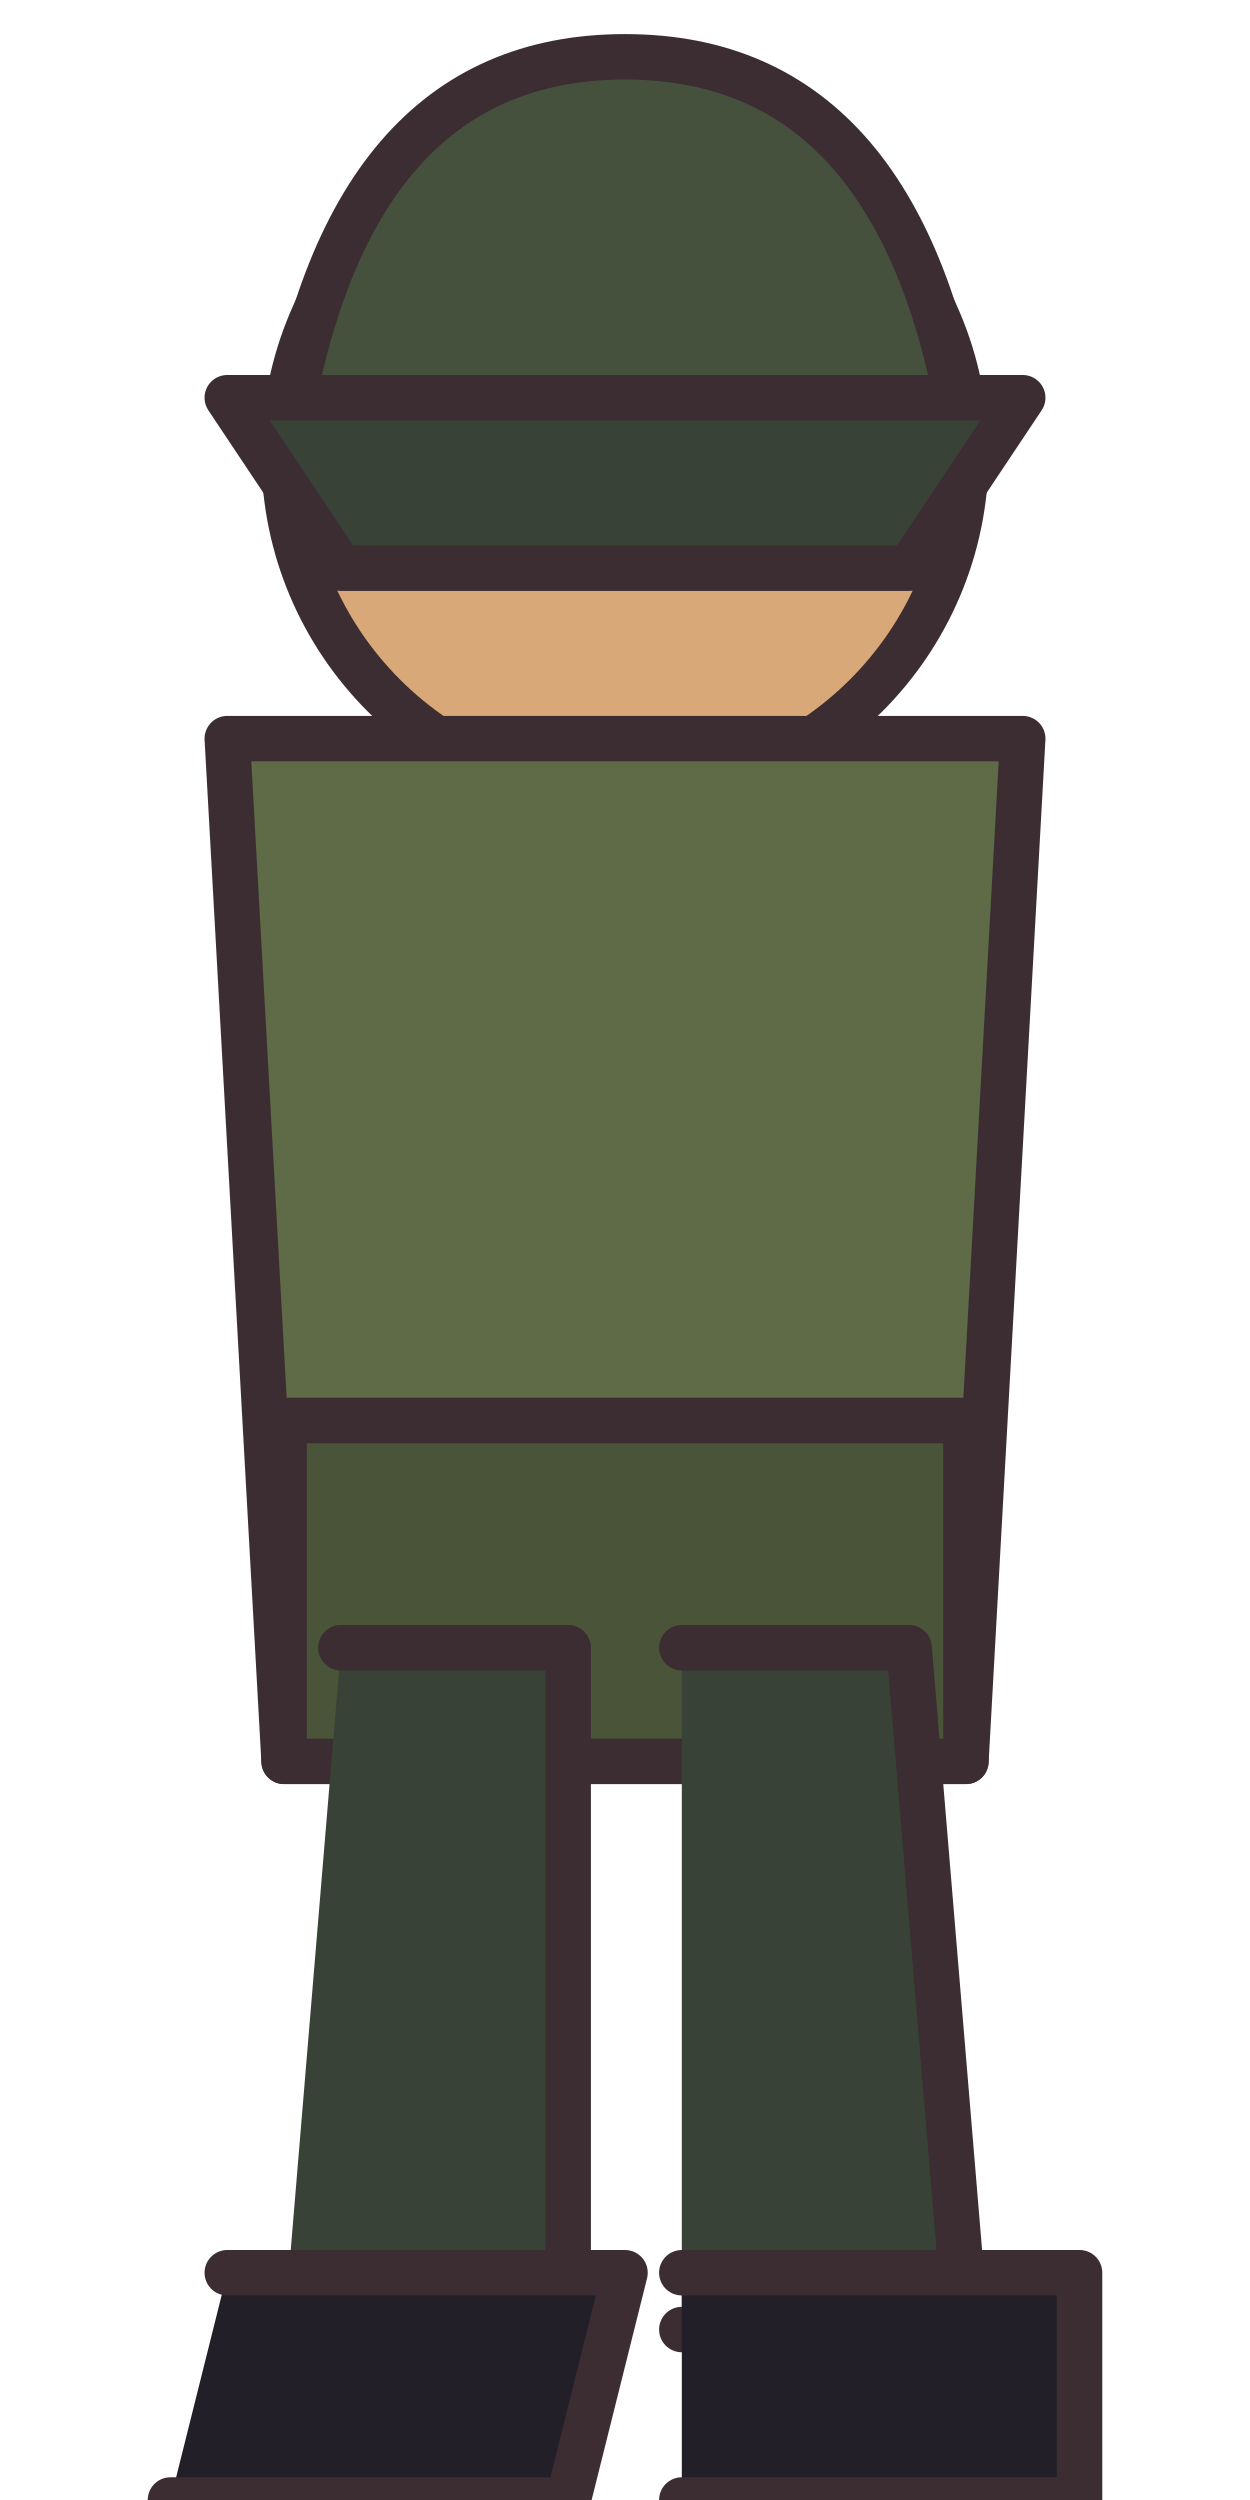
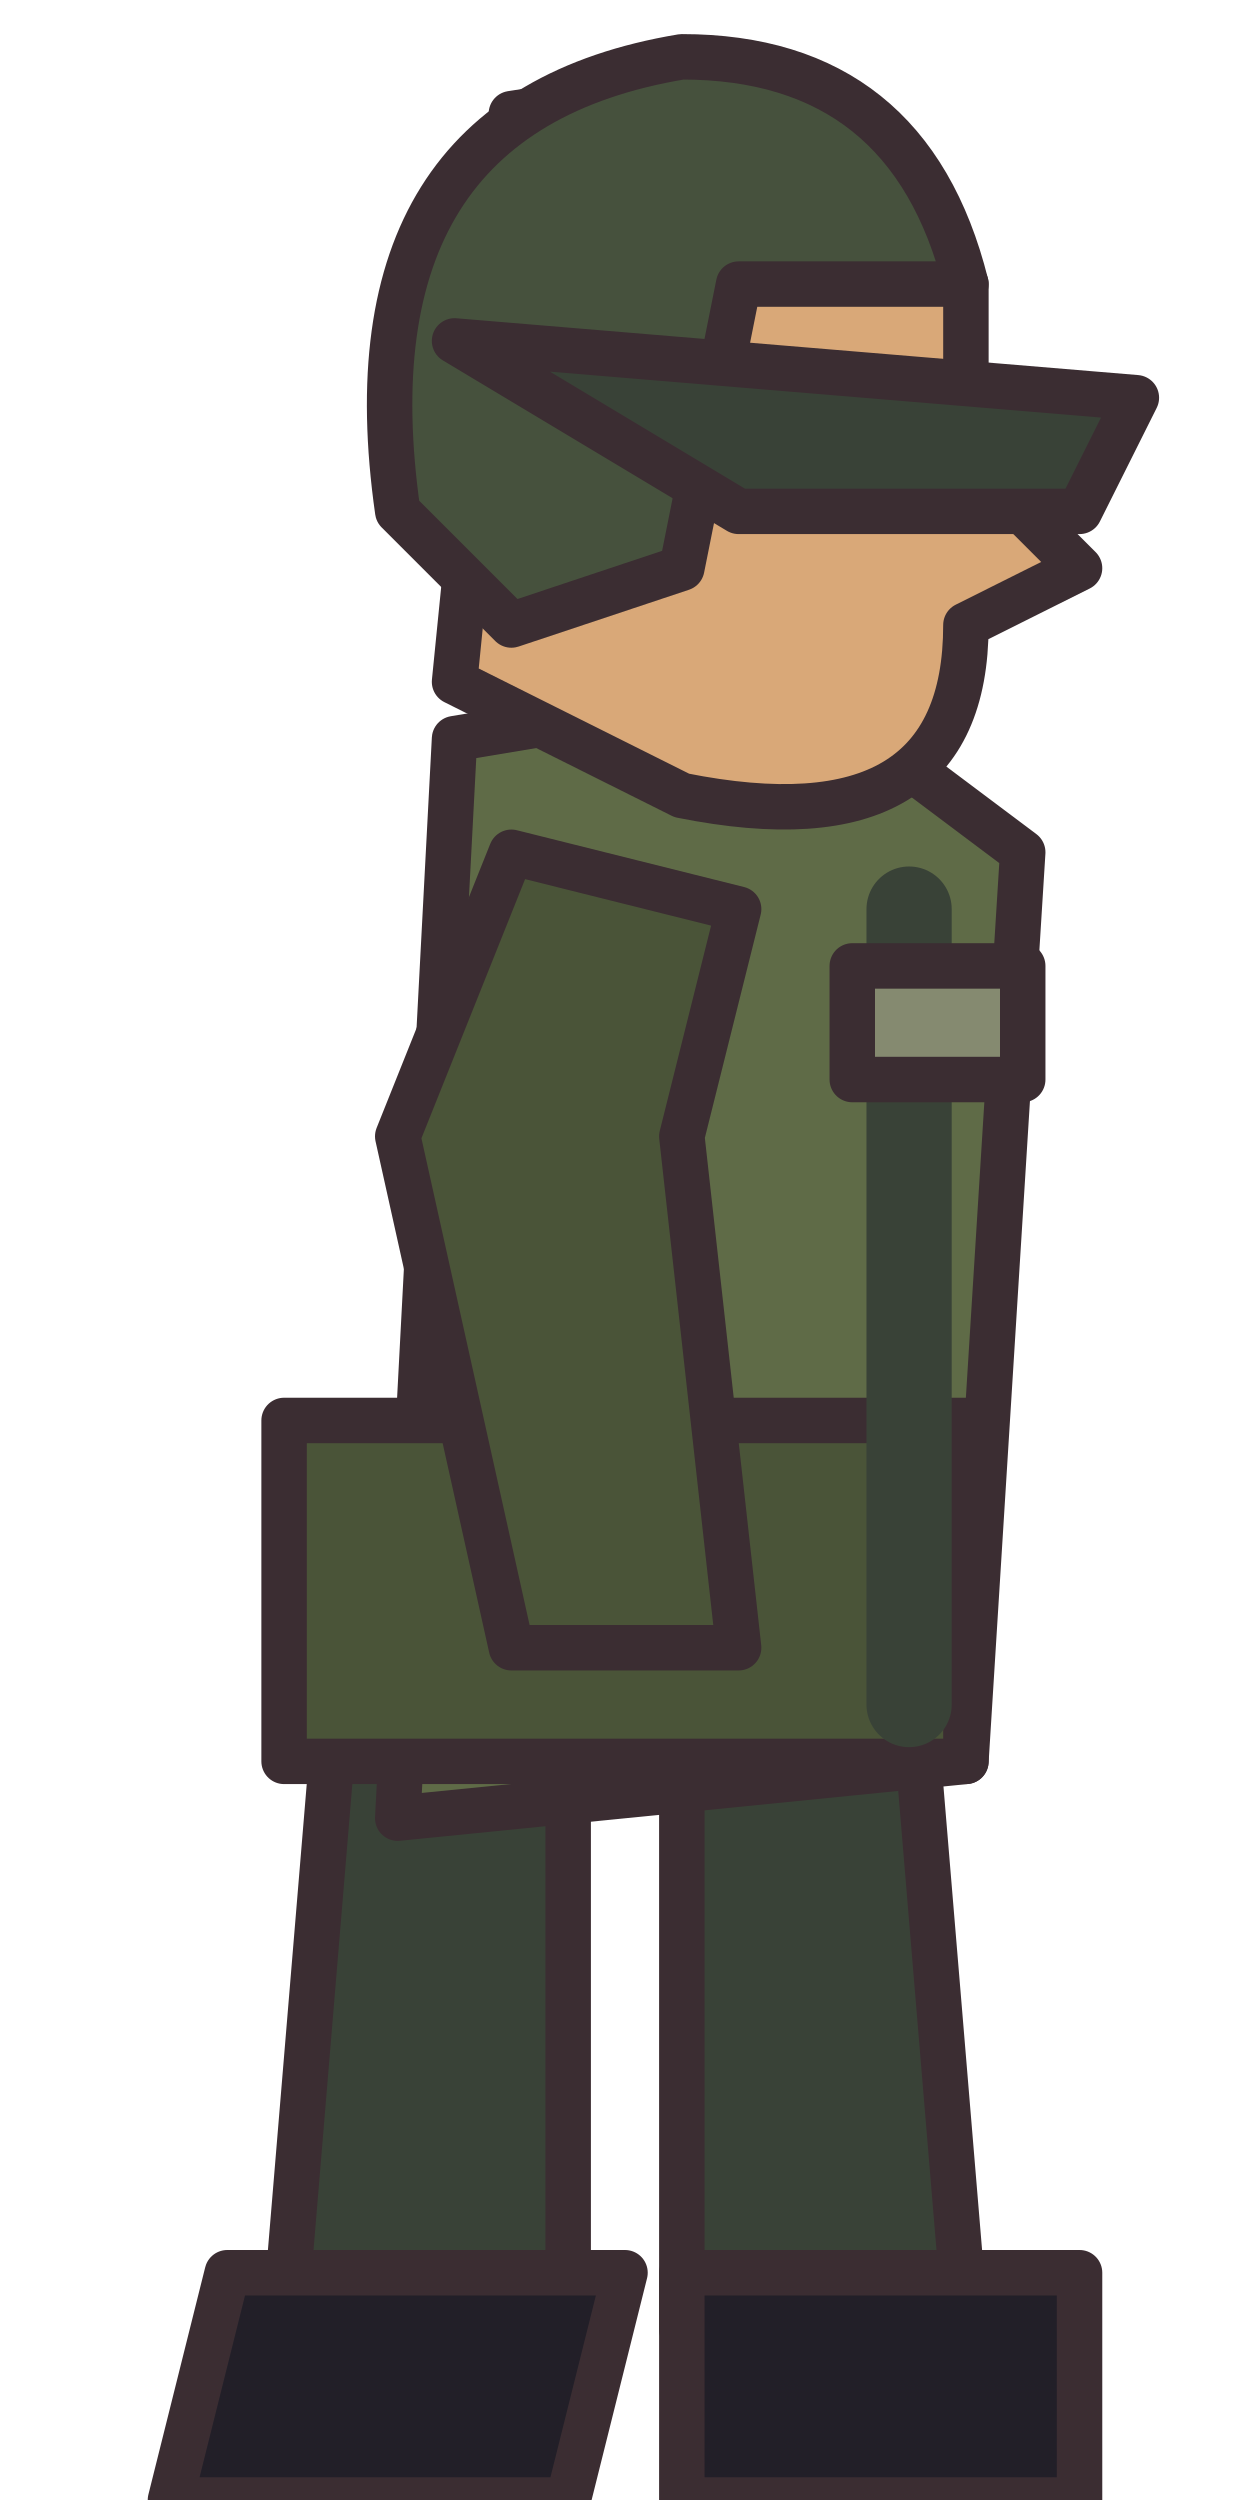
<svg xmlns="http://www.w3.org/2000/svg" width="22" height="44" viewBox="0 0 22 44" shape-rendering="geometricPrecision" stroke="#3b2d32" stroke-width="0.8" stroke-linejoin="round" stroke-linecap="round">
-   <circle cx="11" cy="8" r="6" fill="#d9a878" />
-   <path d="M5 8 Q6 1 11 1 Q16 1 17 8 Z" fill="#46513d" />
-   <path d="M4 7 L18 7 L16 10 L6 10 Z" fill="#394237" />
-   <path d="M4 13 L18 13 L17 31 L5 31 Z" fill="#5f6b47" />
-   <path d="M5 25 L17 25 L17 31 L5 31 Z" fill="#4a5438" />
-   <path d="M6 29 L10 29 L10 41 L5 41 M12 29 L16 29 L17 41 L12 41" fill="#394237" />
-   <path d="M4 40 L11 40 L10 44 L3 44 M12 40 L19 40 L19 44 L12 44" fill="#221f28" />
+   <path d="M6 29 L10 29 L10 41 L5 41Z M12 29 L16 29 L17 41 L12 41Z" fill="#394237" />
+   <path d="M4 40 L11 40 L10 44 L3 44Z M12 40 L19 40 L19 44 L12 44Z" fill="#221f28" />
+   <path d="M8 13 L14 12 L18 15 L17 31 L7 32Z" fill="#5f6b47" />
+   <path d="M5 25 L17 25 L17 31 L5 31Z" fill="#4a5438" />
+   <path d="M9 15 L7 20 L9 29 L13 29 L12 20 L13 16Z" fill="#4a5438" />
+   <path d="M16 16 L16 30" fill="none" stroke="#394237" stroke-width="1.5" />
+   <path d="M15 17 L18 17 L18 19 L15 19Z" fill="#858a70" />
+   <g transform="translate(12 8)">
+     <path d="M-3 -6 Q3 -7 5 -3 L5 0 L7 2 L5 3 Q5 7 0 6 L-4 4 Z" fill="#d9a878" />
+     <path d="M-5 1 Q-6 -6 0 -7 Q4 -7 5 -3 L1 -3 L0 2 L-3 3Z" fill="#46513d" />
+     <circle cx="4" cy="0" r="0.5" fill="#221f28" />
+   </g>
+   <g transform="translate(12 8)">
+     <path d="M-4 -2 L8 -1 L7 1 L1 1Z" fill="#394237" />
+   </g>
</svg>
